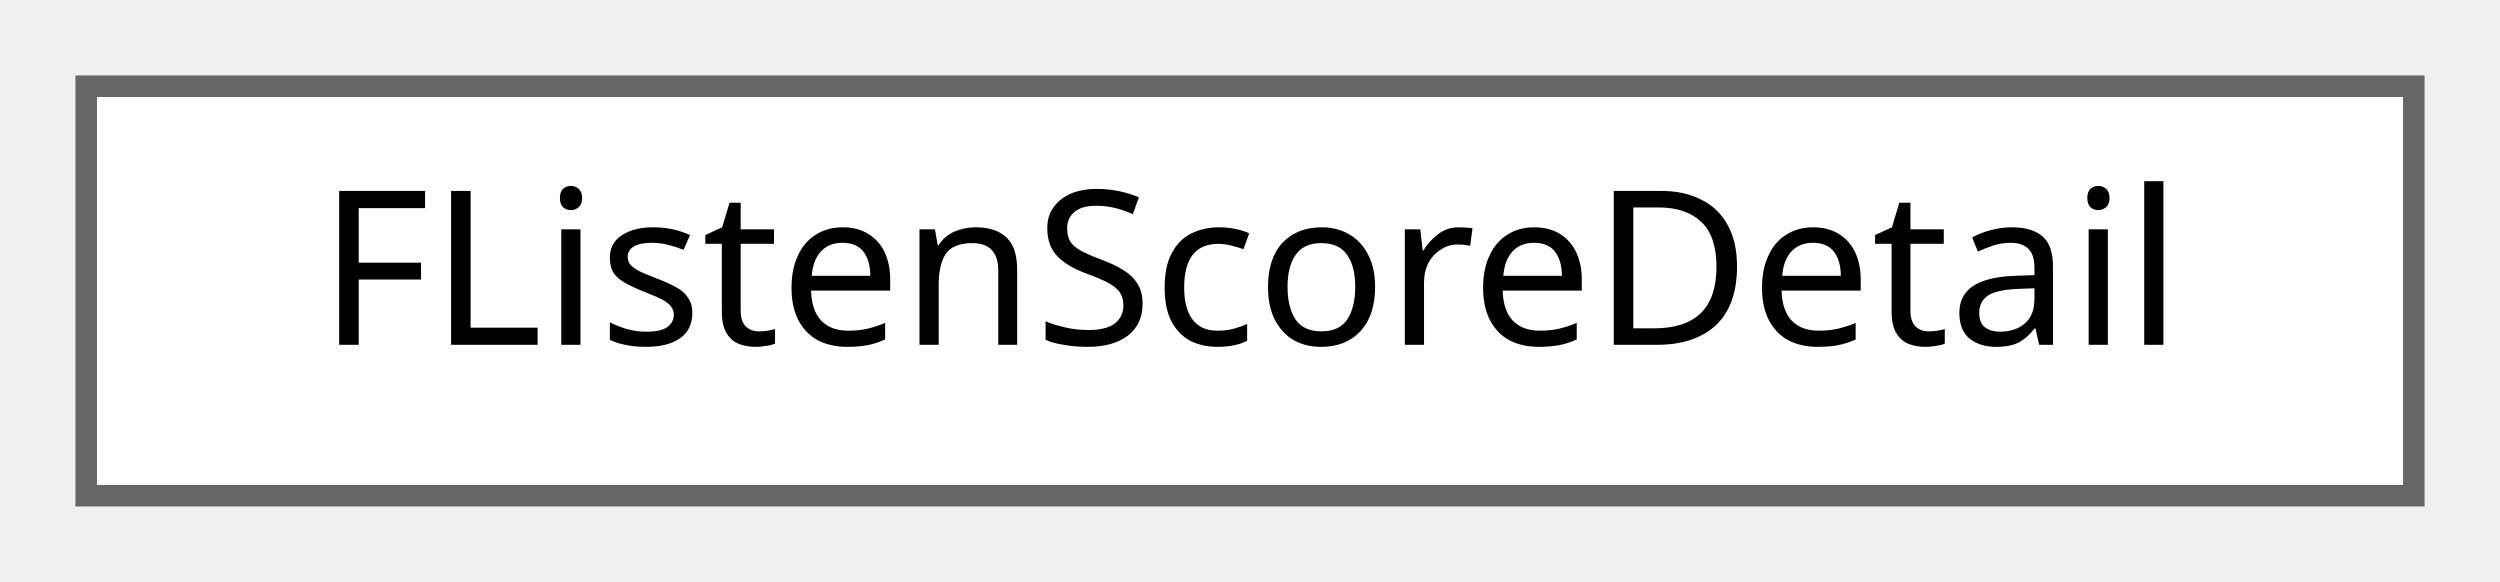
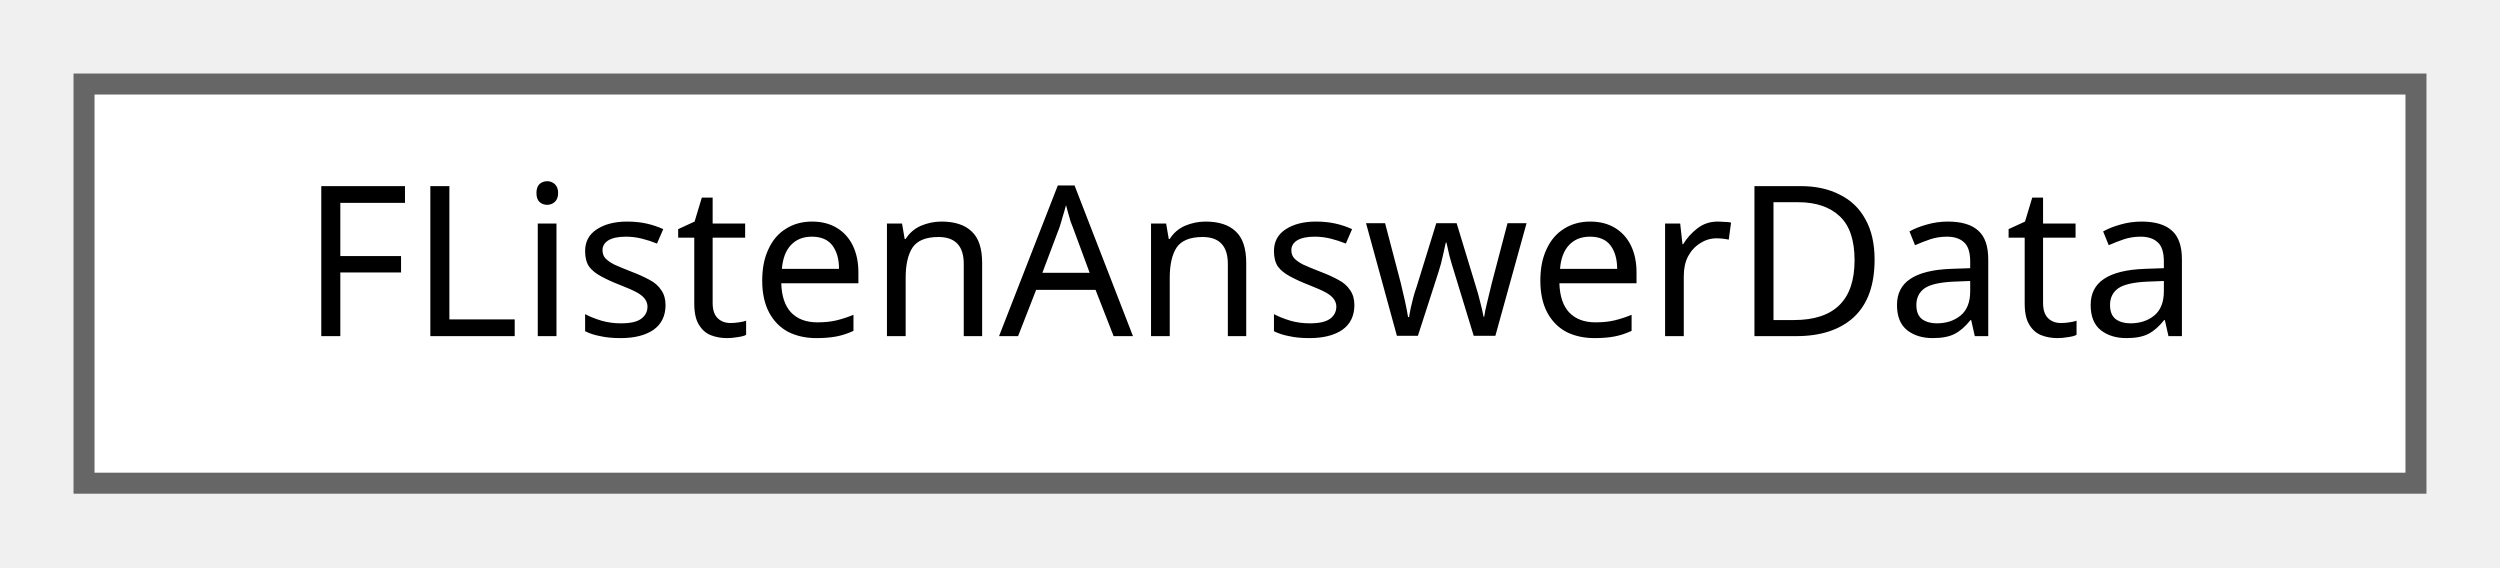
- <svg xmlns="http://www.w3.org/2000/svg" xmlns:xlink="http://www.w3.org/1999/xlink" width="116pt" height="27pt" viewBox="0.00 0.00 116.00 27.00">
+ <svg xmlns="http://www.w3.org/2000/svg" xmlns:xlink="http://www.w3.org/1999/xlink" width="119pt" height="27pt" viewBox="0.00 0.00 119.00 27.00">
  <g id="graph0" class="graph" transform="scale(1 1) rotate(0) translate(4 23)">
    <g id="Node000000" class="node">
      <g id="a_Node000000">
-         <a xlink:href="structFListenScoreDetail.html" target="_top" xlink:title="Listen 퀘스트의 개별 점수 상세 정보를 담는 구조체입니다.">
-           <polygon fill="white" stroke="#666666" points="108,-19 0,-19 0,0 108,0 108,-19" />
-           <text text-anchor="middle" x="54" y="-7" font-family="Malgun Gothic" font-size="10.00">FListenScoreDetail</text>
+         <a xlink:href="structFListenAnswerData.html" target="_top" xlink:title=" ">
+           <polygon fill="white" stroke="#666666" points="111,-19 0,-19 0,0 111,0 111,-19" />
+           <text text-anchor="middle" x="55.5" y="-7" font-family="Malgun Gothic" font-size="10.00">FListenAnswerData</text>
        </a>
      </g>
    </g>
  </g>
</svg>
